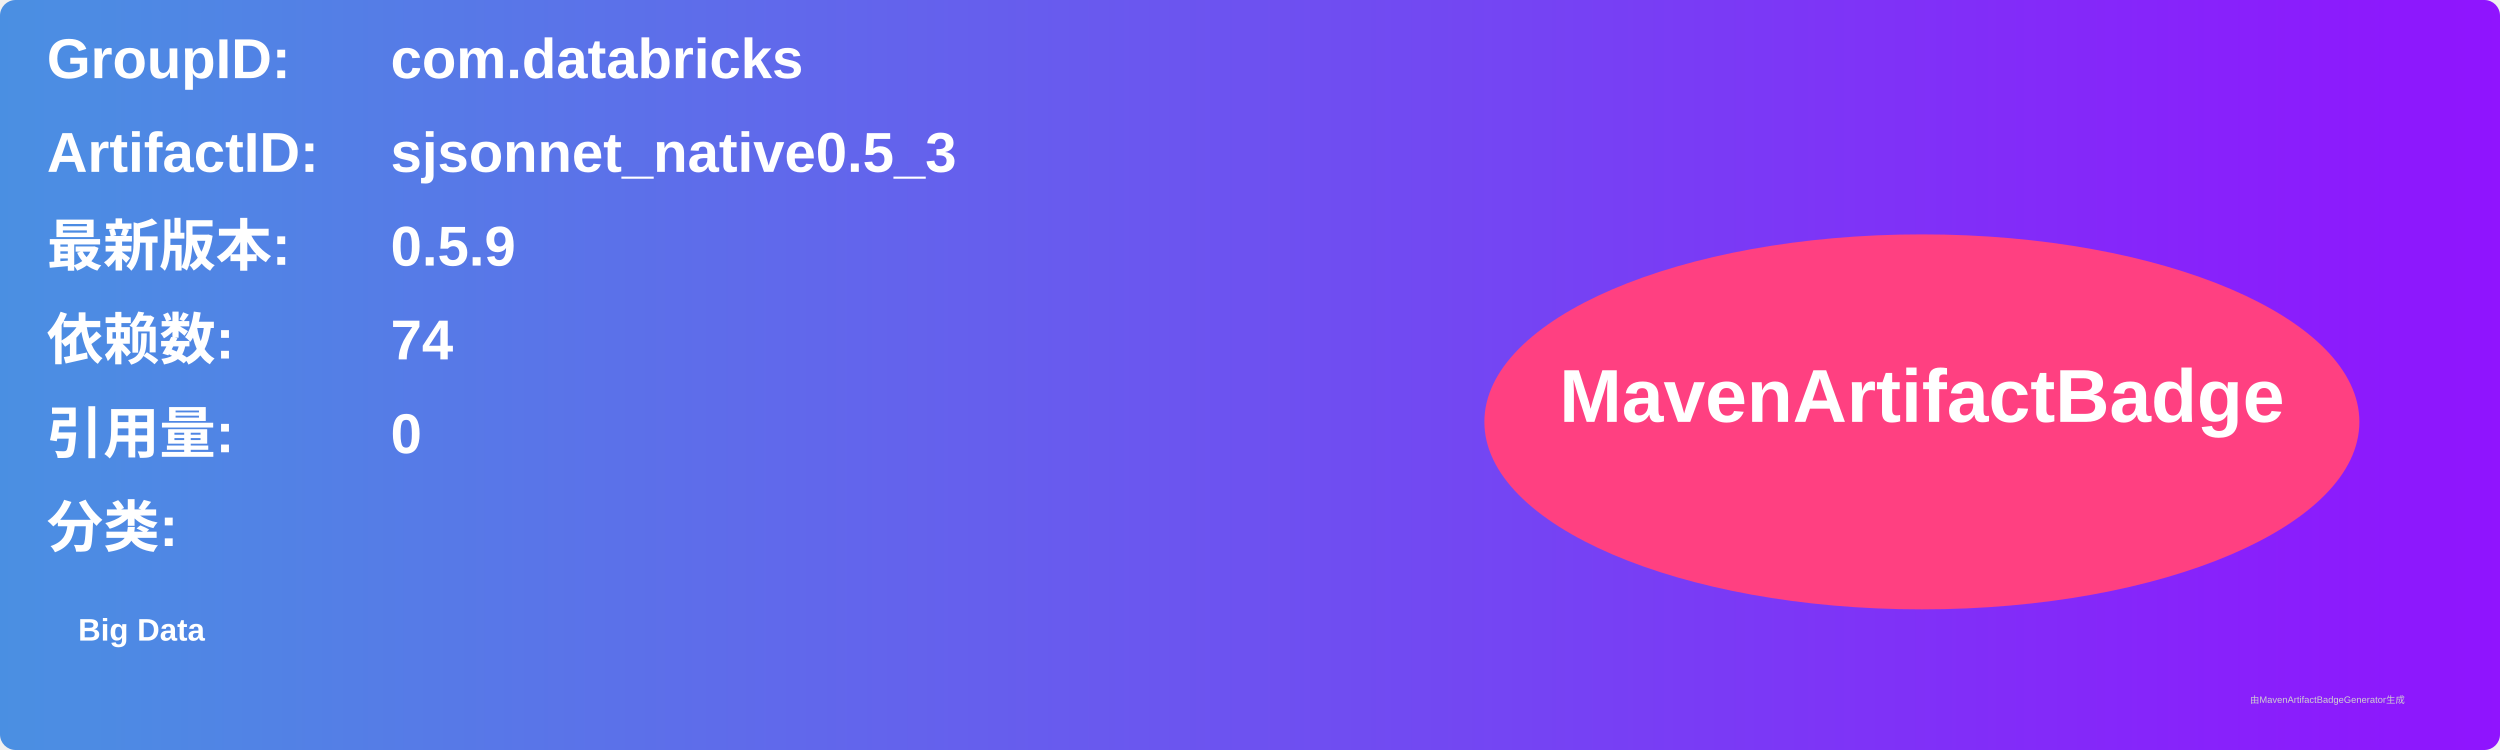
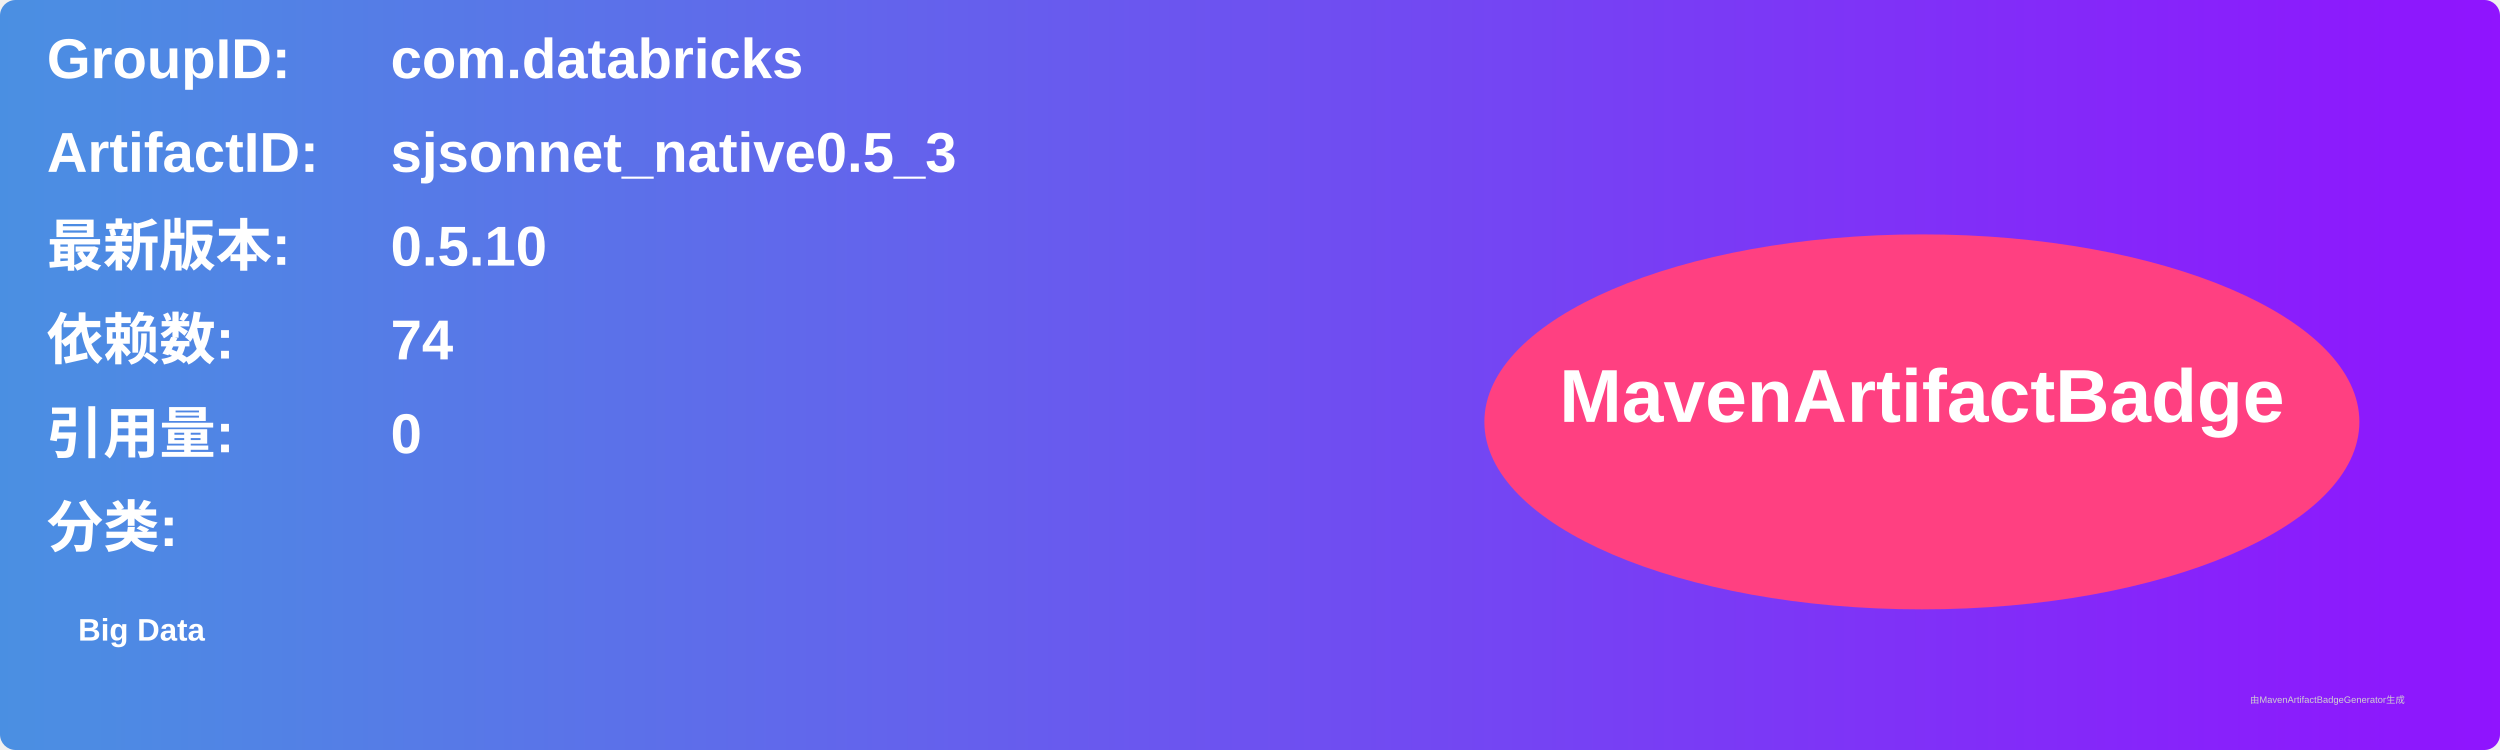
<svg xmlns="http://www.w3.org/2000/svg" width="800" height="240" viewBox="0 0 800 240">
  <linearGradient id="grad" x1="0%" y1="0%" x2="100%" y2="0%">
    <stop offset="0%" stop-color="#4a90e2" />
    <stop offset="100%" stop-color="#9013fe" />
  </linearGradient>
  <rect width="100%" height="100%" rx="5" ry="5" fill="url(#grad)" />
  <g transform="translate(15, 15)">
    <text x="0" y="10" font-family="Arial" font-size="18" fill="white" font-weight="bold" width="260">GroupID:</text>
    <text x="110" y="10" font-family="Arial" font-size="18" fill="white" font-weight="bold" width="460">com.databricks</text>
    <text x="0" y="40" font-family="Arial" font-size="18" fill="white" font-weight="bold" width="260">ArtifactID:</text>
    <text x="110" y="40" font-family="Arial" font-size="18" fill="white" font-weight="bold" width="460">sjsonnet_native0.5_3</text>
    <text x="0" y="70" font-family="Arial" font-size="18" fill="white" font-weight="bold">最新版本:</text>
    <text x="110" y="70" font-family="Arial" font-size="18" fill="white" font-weight="bold">
-       <tspan font-weight="bold">0.5.9</tspan>
+       <tspan font-weight="bold">0.5.10</tspan>
    </text>
    <text x="0" y="100" font-family="Arial" font-size="18" fill="white" font-weight="bold">依赖数: </text>
    <text x="110" y="100" font-family="Arial" font-size="18" fill="white">
      <tspan font-weight="bold">74</tspan>
    </text>
    <text x="0" y="130" font-family="Arial" font-size="18" fill="white" font-weight="bold">引用量: </text>
    <text x="110" y="130" font-family="Arial" font-size="18" fill="white">
      <tspan font-weight="bold">0</tspan>
    </text>
    <text x="0" y="160" font-family="Arial" font-size="18" fill="white" font-weight="bold">分类:</text>
    <text x="10" y="190" font-family="Arial" font-size="10" fill="white">
      <tspan font-weight="bold">Big Data</tspan>
    </text>
    <ellipse cx="600" cy="120" rx="140" ry="60" fill="#ff4081" />
    <text x="600" y="120" text-anchor="middle" font-family="Arial" font-size="24" fill="white" font-weight="bold">MavenArtifactBadge</text>
  </g>
  <text x="720" y="225" font-family="Arial" font-size="3" fill="#d0d0d0">由MavenArtifactBadgeGenerator生成</text>
</svg>
